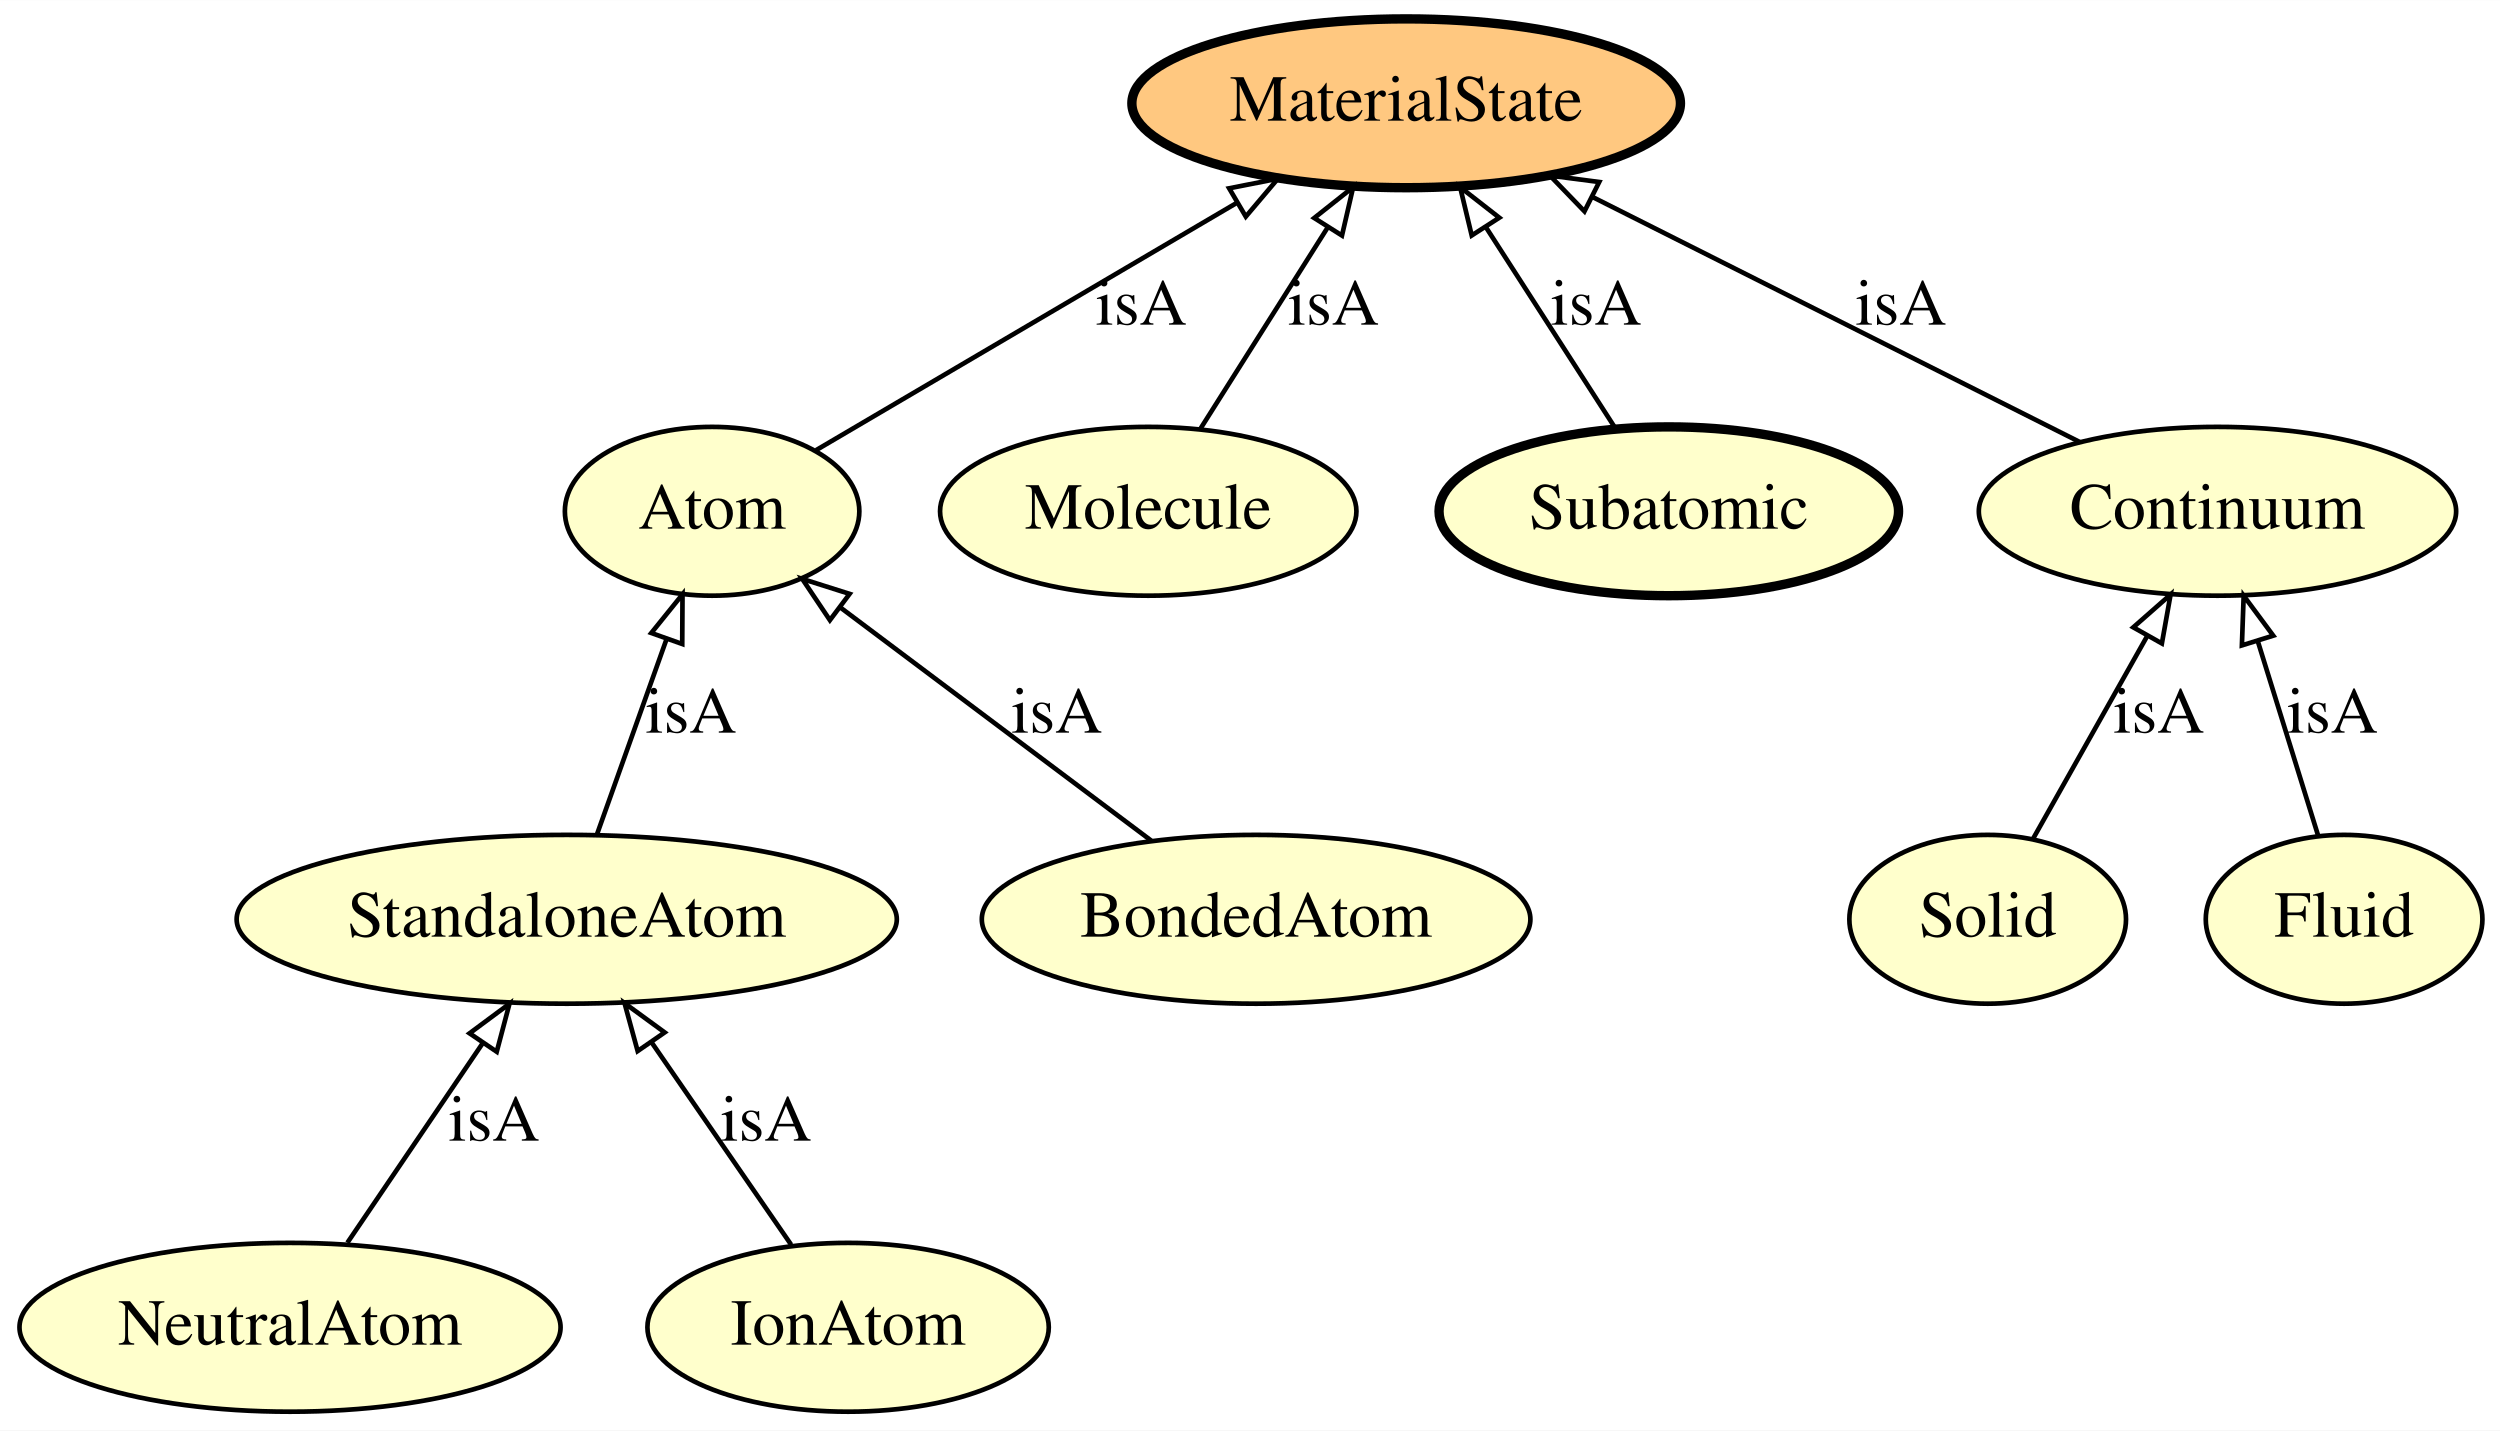
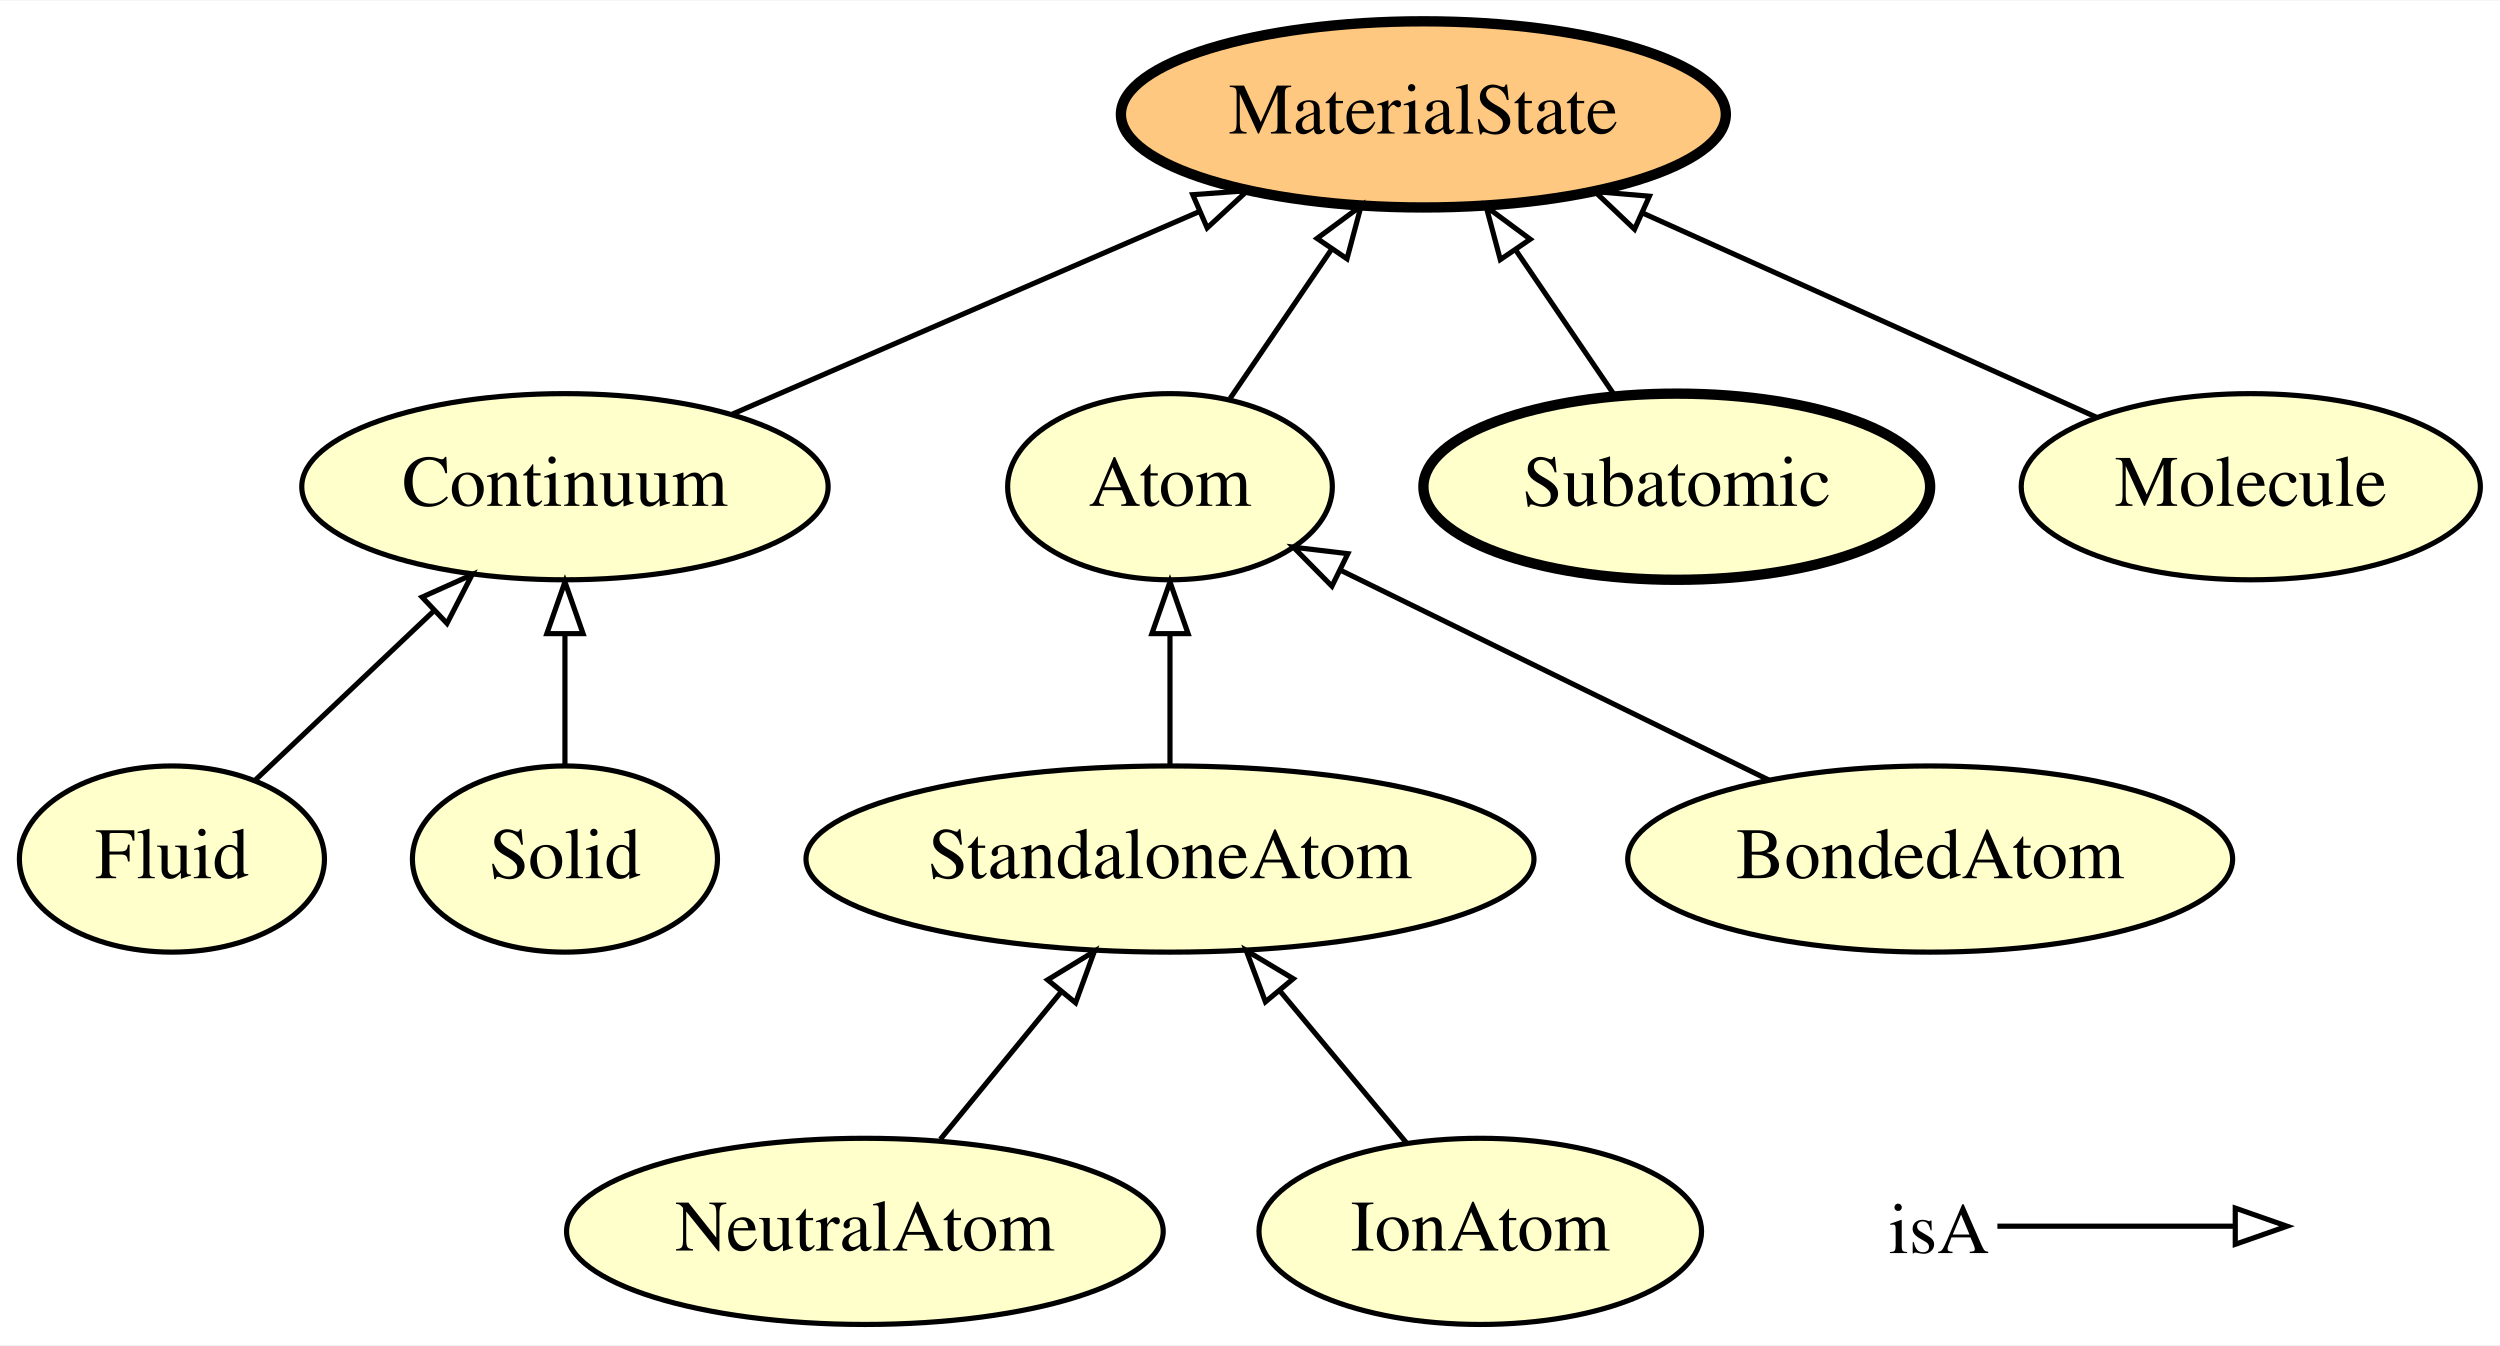
- <svg xmlns="http://www.w3.org/2000/svg" xmlns:xlink="http://www.w3.org/1999/xlink" width="533pt" height="305pt" viewBox="0.00 0.00 533.09 305.00">
-   <g id="graph0" class="graph" transform="scale(1 1) rotate(0) translate(4 301)">
-     <polygon fill="#ffffff" stroke="transparent" points="-4,4 -4,-301 529.092,-301 529.092,4 -4,4" />
+ <svg xmlns="http://www.w3.org/2000/svg" xmlns:xlink="http://www.w3.org/1999/xlink" width="483pt" height="260pt" viewBox="0.00 0.00 483.44 260.00">
+   <g id="graph0" class="graph" transform="scale(1 1) rotate(0) translate(4 256)">
+     <polygon fill="#ffffff" stroke="transparent" points="-4,4 -4,-256 479.443,-256 479.443,4 -4,4" />
    <g id="node1" class="node">
      <g id="a_node1">
-         <a xlink:href="http://emmo.info/emmo/middle/materials#EMMO_4588526f_8553_4f4d_aa73_a483e88d599b" xlink:title="NeutralAtom">
-           <ellipse fill="#ffffcc" stroke="#000000" cx="57.845" cy="-18" rx="57.69" ry="18" />
-           <text text-anchor="middle" x="57.845" y="-14.3" font-family="Times,serif" font-size="14.00" fill="#000000">NeutralAtom</text>
+         <a xlink:href="http://emmo.info/emmo/middle/materials#EMMO_87ac88ff_8379_4f5a_8c7b_424a8fff1ee8" xlink:title="Fluid">
+           <ellipse fill="#ffffcc" stroke="#000000" cx="29.247" cy="-90" rx="29.497" ry="18" />
+           <text text-anchor="middle" x="29.247" y="-86.3" font-family="Times,serif" font-size="14.00" fill="#000000">Fluid</text>
        </a>
      </g>
    </g>
    <g id="node3" class="node">
      <g id="a_node3">
-         <a xlink:href="http://emmo.info/emmo/middle/materials#EMMO_2fd3f574_5e93_47fe_afca_ed80b0a21ab4" xlink:title="StandaloneAtom">
-           <ellipse fill="#ffffcc" stroke="#000000" cx="116.845" cy="-105" rx="70.388" ry="18" />
-           <text text-anchor="middle" x="116.845" y="-101.3" font-family="Times,serif" font-size="14.00" fill="#000000">StandaloneAtom</text>
+         <a xlink:href="http://emmo.info/emmo/middle/materials#EMMO_8b0923ab_b500_477b_9ce9_8b3a3e4dc4f2" xlink:title="Continuum">
+           <ellipse fill="#ffffcc" stroke="#000000" cx="105.247" cy="-162" rx="50.892" ry="18" />
+           <text text-anchor="middle" x="105.247" y="-158.3" font-family="Times,serif" font-size="14.00" fill="#000000">Continuum</text>
        </a>
      </g>
    </g>
-     <g id="edge8" class="edge">
-       <path fill="none" stroke="#000000" d="M70.07,-36.026C78.376,-48.275 89.504,-64.683 98.822,-78.423" />
-       <polygon fill="none" stroke="#000000" points="96.126,-80.685 104.636,-86.997 101.92,-76.756 96.126,-80.685" />
-       <text text-anchor="middle" x="101.345" y="-57.8" font-family="Times,serif" font-size="14.00" fill="#000000">isA</text>
+     <g id="edge6" class="edge">
+       <path fill="none" stroke="#000000" d="M45.365,-105.269C55.349,-114.727 68.389,-127.082 79.751,-137.845" />
+       <polygon fill="none" stroke="#000000" points="77.624,-140.652 87.291,-144.988 82.438,-135.57 77.624,-140.652" />
    </g>
    <g id="node2" class="node">
      <g id="a_node2">
-         <a xlink:href="http://emmo.info/emmo/middle/materials#EMMO_8303a247_f9d9_4616_bdcd_f5cbd7b298e3" xlink:title="BondedAtom">
-           <ellipse fill="#ffffcc" stroke="#000000" cx="263.845" cy="-105" rx="58.49" ry="18" />
-           <text text-anchor="middle" x="263.845" y="-101.3" font-family="Times,serif" font-size="14.00" fill="#000000">BondedAtom</text>
+         <a xlink:href="http://emmo.info/emmo/middle/materials#EMMO_4588526f_8553_4f4d_aa73_a483e88d599b" xlink:title="NeutralAtom">
+           <ellipse fill="#ffffcc" stroke="#000000" cx="163.247" cy="-18" rx="57.69" ry="18" />
+           <text text-anchor="middle" x="163.247" y="-14.3" font-family="Times,serif" font-size="14.00" fill="#000000">NeutralAtom</text>
        </a>
      </g>
    </g>
    <g id="node4" class="node">
      <g id="a_node4">
-         <a xlink:href="http://emmo.info/emmo/middle/materials#EMMO_eb77076b_a104_42ac_a065_798b2d2809ad" xlink:title="Atom">
-           <ellipse fill="#ffffcc" stroke="#000000" cx="147.845" cy="-192" rx="31.396" ry="18" />
-           <text text-anchor="middle" x="147.845" y="-188.3" font-family="Times,serif" font-size="14.00" fill="#000000">Atom</text>
+         <a xlink:href="http://emmo.info/emmo/middle/materials#EMMO_2fd3f574_5e93_47fe_afca_ed80b0a21ab4" xlink:title="StandaloneAtom">
+           <ellipse fill="#ffffcc" stroke="#000000" cx="222.247" cy="-90" rx="70.388" ry="18" />
+           <text text-anchor="middle" x="222.247" y="-86.3" font-family="Times,serif" font-size="14.00" fill="#000000">StandaloneAtom</text>
        </a>
      </g>
    </g>
-     <g id="edge6" class="edge">
-       <path fill="none" stroke="#000000" d="M241.479,-121.775C222.584,-135.946 195.451,-156.296 175.253,-171.444" />
-       <polygon fill="none" stroke="#000000" points="172.965,-168.785 167.065,-177.585 177.165,-174.385 172.965,-168.785" />
-       <text text-anchor="middle" x="221.345" y="-144.8" font-family="Times,serif" font-size="14.00" fill="#000000">isA</text>
+     <g id="edge3" class="edge">
+       <path fill="none" stroke="#000000" d="M177.832,-35.798C184.852,-44.365 193.402,-54.799 201.119,-64.216" />
+       <polygon fill="none" stroke="#000000" points="198.581,-66.641 207.626,-72.157 203.995,-62.204 198.581,-66.641" />
    </g>
-     <g id="edge3" class="edge">
-       <path fill="none" stroke="#000000" d="M123.268,-123.026C127.536,-135.004 133.222,-150.96 138.049,-164.509" />
-       <polygon fill="none" stroke="#000000" points="134.882,-166.049 141.536,-174.294 141.476,-163.7 134.882,-166.049" />
-       <text text-anchor="middle" x="143.345" y="-144.8" font-family="Times,serif" font-size="14.00" fill="#000000">isA</text>
+     <g id="node10" class="node">
+       <g id="a_node10">
+         <a xlink:href="http://emmo.info/emmo/middle/materials#EMMO_20fff605_465f_4034_8696_e53e90ec83f4" xlink:title="MaterialState">
+           <ellipse fill="#ffc880" stroke="#000000" stroke-width="2" cx="271.247" cy="-234" rx="58.49" ry="18" />
+           <text text-anchor="middle" x="271.247" y="-230.3" font-family="Times,serif" font-size="14.00" fill="#000000">MaterialState</text>
+         </a>
+       </g>
    </g>
-     <g id="node11" class="node">
-       <g id="a_node11">
-         <a xlink:href="http://emmo.info/emmo/middle/materials#EMMO_20fff605_465f_4034_8696_e53e90ec83f4" xlink:title="MaterialState">
-           <ellipse fill="#ffc880" stroke="#000000" stroke-width="2" cx="295.845" cy="-279" rx="58.49" ry="18" />
-           <text text-anchor="middle" x="295.845" y="-275.3" font-family="Times,serif" font-size="14.00" fill="#000000">MaterialState</text>
+     <g id="edge5" class="edge">
+       <path fill="none" stroke="#000000" d="M137.648,-176.053C163.418,-187.231 199.712,-202.973 227.969,-215.229" />
+       <polygon fill="none" stroke="#000000" points="226.65,-218.471 237.217,-219.24 229.435,-212.049 226.65,-218.471" />
+     </g>
+     <g id="node6" class="node">
+       <g id="a_node6">
+         <a xlink:href="http://emmo.info/emmo/middle/materials#EMMO_eb77076b_a104_42ac_a065_798b2d2809ad" xlink:title="Atom">
+           <ellipse fill="#ffffcc" stroke="#000000" cx="222.247" cy="-162" rx="31.396" ry="18" />
+           <text text-anchor="middle" x="222.247" y="-158.3" font-family="Times,serif" font-size="14.00" fill="#000000">Atom</text>
+         </a>
+       </g>
+     </g>
+     <g id="edge10" class="edge">
+       <path fill="none" stroke="#000000" d="M222.247,-108.169C222.247,-115.869 222.247,-125.026 222.247,-133.583" />
+       <polygon fill="none" stroke="#000000" points="218.748,-133.587 222.247,-143.587 225.748,-133.587 218.748,-133.587" />
+     </g>
+     <g id="node5" class="node">
+       <g id="a_node5">
+         <a xlink:href="http://emmo.info/emmo/middle/materials#EMMO_8303a247_f9d9_4616_bdcd_f5cbd7b298e3" xlink:title="BondedAtom">
+           <ellipse fill="#ffffcc" stroke="#000000" cx="369.247" cy="-90" rx="58.49" ry="18" />
+           <text text-anchor="middle" x="369.247" y="-86.3" font-family="Times,serif" font-size="14.00" fill="#000000">BondedAtom</text>
+         </a>
+       </g>
+     </g>
+     <g id="edge8" class="edge">
+       <path fill="none" stroke="#000000" d="M338.072,-105.269C313.71,-117.202 279.937,-133.744 255.145,-145.887" />
+       <polygon fill="none" stroke="#000000" points="253.562,-142.765 246.121,-150.307 256.641,-149.051 253.562,-142.765" />
+     </g>
+     <g id="edge1" class="edge">
+       <path fill="none" stroke="#000000" d="M233.86,-179.063C239.71,-187.659 246.931,-198.27 253.462,-207.866" />
+       <polygon fill="none" stroke="#000000" points="250.687,-210.01 259.207,-216.308 256.474,-206.071 250.687,-210.01" />
+     </g>
+     <g id="node7" class="node">
+       <g id="a_node7">
+         <a xlink:href="http://emmo.info/emmo/middle/materials#EMMO_7d66bde4_b68d_41cc_b5fc_6fd98c5e2ff0" xlink:title="Subatomic">
+           <ellipse fill="#ffffcc" stroke="#000000" stroke-width="2" cx="320.247" cy="-162" rx="48.993" ry="18" />
+           <text text-anchor="middle" x="320.247" y="-158.3" font-family="Times,serif" font-size="14.00" fill="#000000">Subatomic</text>
        </a>
      </g>
    </g>
    <g id="edge2" class="edge">
-       <path fill="none" stroke="#000000" d="M170.002,-205.025C193.723,-218.969 231.727,-241.309 259.771,-257.795" />
-       <polygon fill="none" stroke="#000000" points="258.101,-260.873 268.496,-262.923 261.649,-254.838 258.101,-260.873" />
-       <text text-anchor="middle" x="239.345" y="-231.8" font-family="Times,serif" font-size="14.00" fill="#000000">isA</text>
+       <path fill="none" stroke="#000000" d="M308.135,-179.798C302.422,-188.192 295.49,-198.378 289.184,-207.644" />
+       <polygon fill="none" stroke="#000000" points="286.123,-205.921 283.39,-216.157 291.91,-209.859 286.123,-205.921" />
    </g>
-     <g id="node5" class="node">
-       <g id="a_node5">
-         <a xlink:href="http://emmo.info/emmo/middle/materials#EMMO_a2b006f2_bbfd_4dba_bcaa_3fca20cd6be1" xlink:title="Solid">
-           <ellipse fill="#ffffcc" stroke="#000000" cx="419.845" cy="-105" rx="29.497" ry="18" />
-           <text text-anchor="middle" x="419.845" y="-101.3" font-family="Times,serif" font-size="14.00" fill="#000000">Solid</text>
-         </a>
-       </g>
-     </g>
-     <g id="node10" class="node">
-       <g id="a_node10">
-         <a xlink:href="http://emmo.info/emmo/middle/materials#EMMO_8b0923ab_b500_477b_9ce9_8b3a3e4dc4f2" xlink:title="Continuum">
-           <ellipse fill="#ffffcc" stroke="#000000" cx="468.845" cy="-192" rx="50.892" ry="18" />
-           <text text-anchor="middle" x="468.845" y="-188.3" font-family="Times,serif" font-size="14.00" fill="#000000">Continuum</text>
-         </a>
-       </g>
-     </g>
-     <g id="edge10" class="edge">
-       <path fill="none" stroke="#000000" d="M429.526,-122.188C436.481,-134.538 445.989,-151.418 453.912,-165.487" />
-       <polygon fill="none" stroke="#000000" points="450.891,-167.255 458.848,-174.25 456.99,-163.819 450.891,-167.255" />
-       <text text-anchor="middle" x="456.345" y="-144.8" font-family="Times,serif" font-size="14.00" fill="#000000">isA</text>
-     </g>
-     <g id="node6" class="node">
-       <g id="a_node6">
+     <g id="node8" class="node">
+       <g id="a_node8">
        <a xlink:href="http://emmo.info/emmo/middle/materials#EMMO_3397f270_dfc1_4500_8f6f_4d0d85ac5f71" xlink:title="Molecule">
-           <ellipse fill="#ffffcc" stroke="#000000" cx="240.845" cy="-192" rx="44.393" ry="18" />
-           <text text-anchor="middle" x="240.845" y="-188.3" font-family="Times,serif" font-size="14.00" fill="#000000">Molecule</text>
+           <ellipse fill="#ffffcc" stroke="#000000" cx="431.247" cy="-162" rx="44.393" ry="18" />
+           <text text-anchor="middle" x="431.247" y="-158.3" font-family="Times,serif" font-size="14.00" fill="#000000">Molecule</text>
        </a>
      </g>
    </g>
    <g id="edge7" class="edge">
-       <path fill="none" stroke="#000000" d="M251.975,-209.606C259.751,-221.906 270.273,-238.55 279.063,-252.454" />
-       <polygon fill="none" stroke="#000000" points="276.24,-254.54 284.543,-261.122 282.157,-250.799 276.24,-254.54" />
-       <text text-anchor="middle" x="280.345" y="-231.8" font-family="Times,serif" font-size="14.00" fill="#000000">isA</text>
+       <path fill="none" stroke="#000000" d="M401.528,-175.374C376.871,-186.469 341.498,-202.387 313.832,-214.837" />
+       <polygon fill="none" stroke="#000000" points="312.08,-211.787 304.397,-219.083 314.953,-218.171 312.08,-211.787" />
    </g>
-     <g id="node7" class="node">
-       <g id="a_node7">
-         <a xlink:href="http://emmo.info/emmo/middle/materials#EMMO_87ac88ff_8379_4f5a_8c7b_424a8fff1ee8" xlink:title="Fluid">
-           <ellipse fill="#ffffcc" stroke="#000000" cx="495.845" cy="-105" rx="29.497" ry="18" />
-           <text text-anchor="middle" x="495.845" y="-101.3" font-family="Times,serif" font-size="14.00" fill="#000000">Fluid</text>
-         </a>
-       </g>
-     </g>
-     <g id="edge1" class="edge">
-       <path fill="none" stroke="#000000" d="M490.25,-123.026C486.558,-134.925 481.647,-150.749 477.46,-164.239" />
-       <polygon fill="none" stroke="#000000" points="474.053,-163.409 474.432,-173.997 480.739,-165.483 474.053,-163.409" />
-       <text text-anchor="middle" x="493.345" y="-144.8" font-family="Times,serif" font-size="14.00" fill="#000000">isA</text>
-     </g>
-     <g id="node8" class="node">
-       <g id="a_node8">
-         <a xlink:href="http://emmo.info/emmo/middle/materials#EMMO_7d66bde4_b68d_41cc_b5fc_6fd98c5e2ff0" xlink:title="Subatomic">
-           <ellipse fill="#ffffcc" stroke="#000000" stroke-width="2" cx="351.845" cy="-192" rx="48.993" ry="18" />
-           <text text-anchor="middle" x="351.845" y="-188.3" font-family="Times,serif" font-size="14.00" fill="#000000">Subatomic</text>
+     <g id="node9" class="node">
+       <g id="a_node9">
+         <a xlink:href="http://emmo.info/emmo/middle/materials#EMMO_a2b006f2_bbfd_4dba_bcaa_3fca20cd6be1" xlink:title="Solid">
+           <ellipse fill="#ffffcc" stroke="#000000" cx="105.247" cy="-90" rx="29.497" ry="18" />
+           <text text-anchor="middle" x="105.247" y="-86.3" font-family="Times,serif" font-size="14.00" fill="#000000">Solid</text>
        </a>
      </g>
    </g>
    <g id="edge4" class="edge">
-       <path fill="none" stroke="#000000" d="M340.512,-209.606C332.595,-221.906 321.882,-238.55 312.932,-252.454" />
-       <polygon fill="none" stroke="#000000" points="309.822,-250.819 307.353,-261.122 315.708,-254.607 309.822,-250.819" />
-       <text text-anchor="middle" x="336.345" y="-231.8" font-family="Times,serif" font-size="14.00" fill="#000000">isA</text>
+       <path fill="none" stroke="#000000" d="M105.247,-108.169C105.247,-115.869 105.247,-125.026 105.247,-133.583" />
+       <polygon fill="none" stroke="#000000" points="101.748,-133.587 105.247,-143.587 108.748,-133.587 101.748,-133.587" />
    </g>
-     <g id="node9" class="node">
-       <g id="a_node9">
+     <g id="node11" class="node">
+       <g id="a_node11">
        <a xlink:href="http://emmo.info/emmo/middle/materials#EMMO_db03061b_db31_4132_a47a_6a634846578b" xlink:title="IonAtom">
-           <ellipse fill="#ffffcc" stroke="#000000" cx="176.845" cy="-18" rx="42.793" ry="18" />
-           <text text-anchor="middle" x="176.845" y="-14.3" font-family="Times,serif" font-size="14.00" fill="#000000">IonAtom</text>
+           <ellipse fill="#ffffcc" stroke="#000000" cx="282.247" cy="-18" rx="42.793" ry="18" />
+           <text text-anchor="middle" x="282.247" y="-14.3" font-family="Times,serif" font-size="14.00" fill="#000000">IonAtom</text>
        </a>
      </g>
    </g>
    <g id="edge9" class="edge">
-       <path fill="none" stroke="#000000" d="M164.703,-35.606C156.139,-48.023 144.523,-64.867 134.879,-78.85" />
-       <polygon fill="none" stroke="#000000" points="131.971,-76.903 129.175,-87.122 137.733,-80.877 131.971,-76.903" />
-       <text text-anchor="middle" x="159.345" y="-57.8" font-family="Times,serif" font-size="14.00" fill="#000000">isA</text>
+       <path fill="none" stroke="#000000" d="M268.028,-35.063C260.718,-43.835 251.661,-54.703 243.537,-64.452" />
+       <polygon fill="none" stroke="#000000" points="240.704,-62.385 236.991,-72.308 246.082,-66.866 240.704,-62.385" />
    </g>
-     <g id="edge5" class="edge">
-       <path fill="none" stroke="#000000" d="M439.498,-206.758C410.894,-221.143 367.199,-243.117 335.51,-259.053" />
-       <polygon fill="none" stroke="#000000" points="333.864,-255.963 326.503,-263.582 337.009,-262.216 333.864,-255.963" />
-       <text text-anchor="middle" x="401.345" y="-231.8" font-family="Times,serif" font-size="14.00" fill="#000000">isA</text>
+     <g id="node12" class="node">
+       <text text-anchor="start" x="361.247" y="-13.8" font-family="Times,serif" font-size="14.00" fill="#000000">isA</text>
+     </g>
+     <g id="node13" class="node">
+       <text text-anchor="start" x="440.247" y="-13.8" font-family="Times,serif" font-size="14.00" fill="#000000"> </text>
+     </g>
+     <g id="edge11" class="edge">
+       <path fill="none" stroke="#000000" d="M382.247,-19C403.247,-19 410.958,-19 427.805,-19" />
+       <polygon fill="none" stroke="#000000" points="428.247,-22.5 438.247,-19 428.247,-15.5 428.247,-22.5" />
    </g>
  </g>
</svg>
